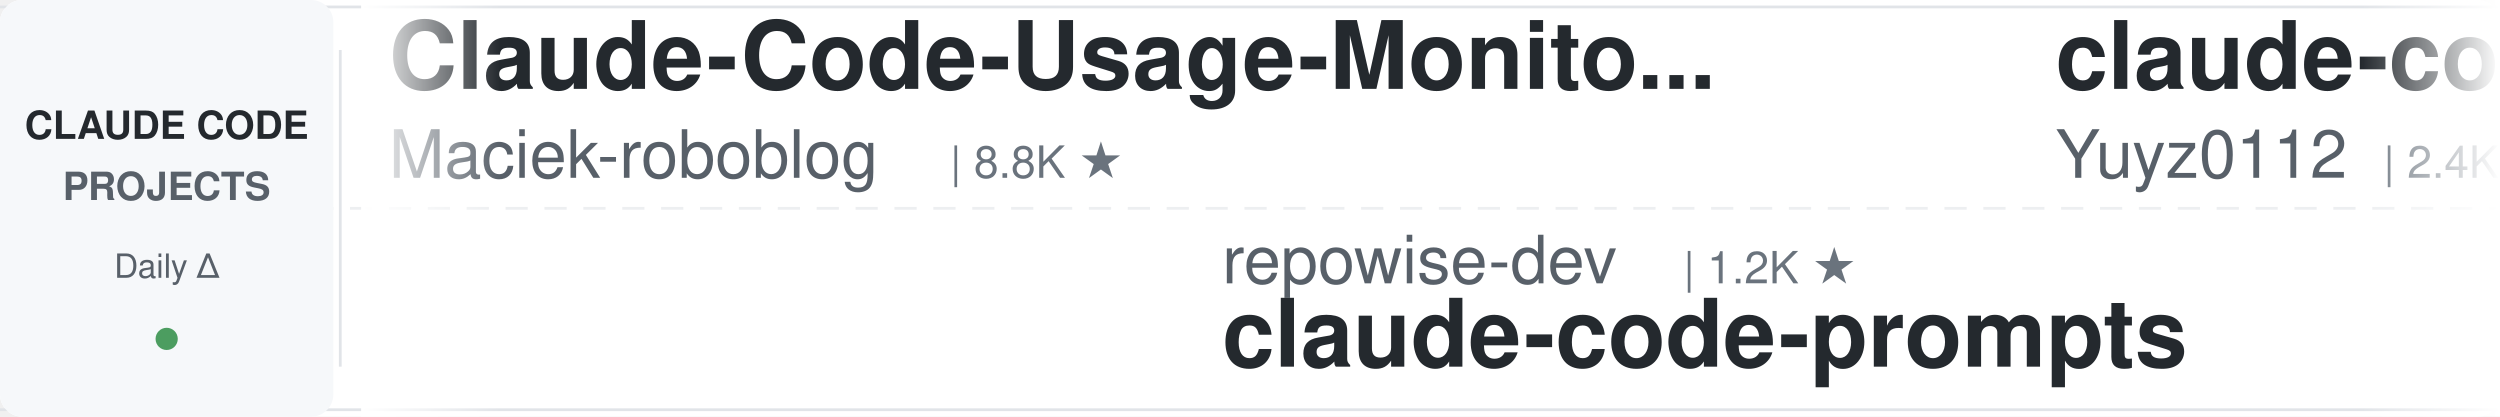
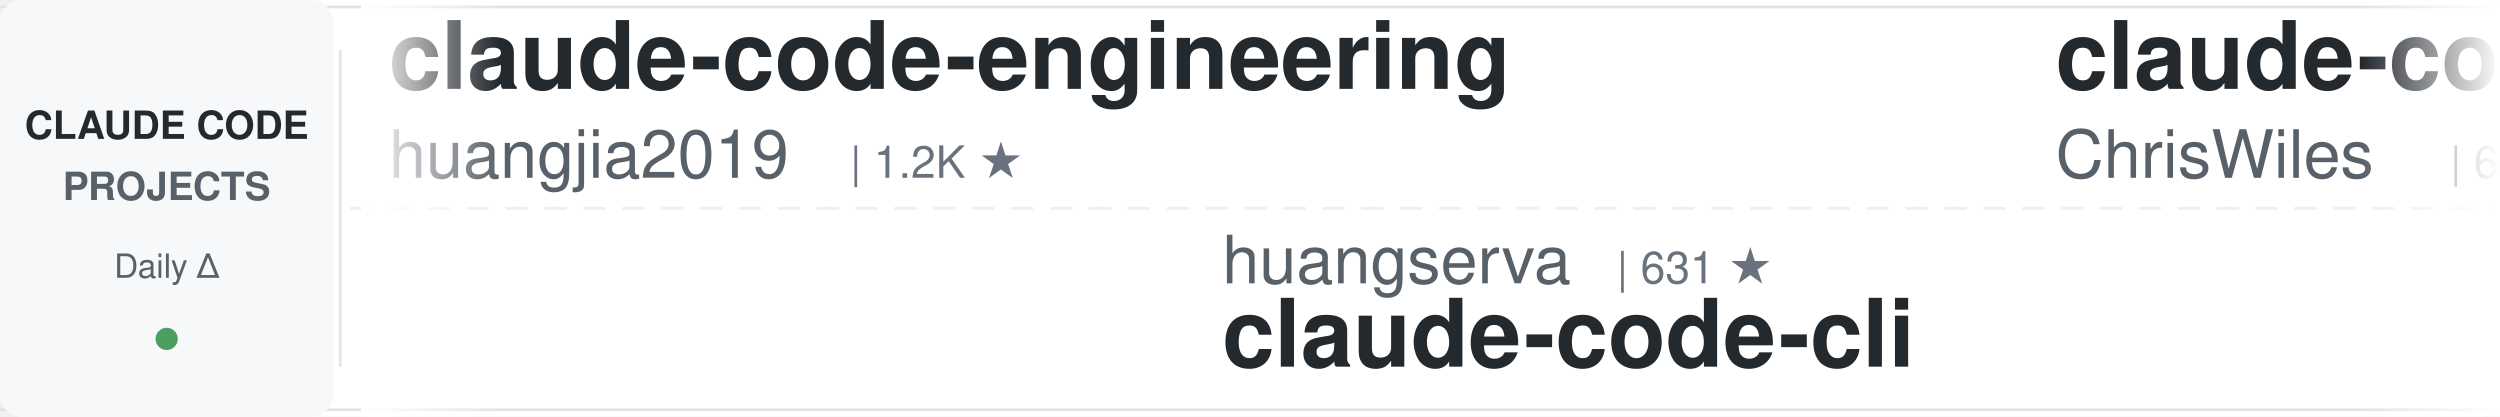
<svg xmlns="http://www.w3.org/2000/svg" width="900" height="150">
  <defs>
    <linearGradient id="leftFade" x1="0%" y1="0%" x2="100%" y2="0%">
      <stop offset="0%" style="stop-color:#ffffff;stop-opacity:1" />
      <stop offset="100%" style="stop-color:#ffffff;stop-opacity:0" />
    </linearGradient>
    <linearGradient id="rightFade" x1="0%" y1="0%" x2="100%" y2="0%">
      <stop offset="0%" style="stop-color:#ffffff;stop-opacity:0" />
      <stop offset="100%" style="stop-color:#ffffff;stop-opacity:1" />
    </linearGradient>
  </defs>
  <rect width="900" height="150" fill="#ffffff" rx="8" />
  <rect x="0" y="2" width="900" height="1" fill="#e1e4e8" />
  <rect x="0" y="147" width="900" height="1" fill="#e1e4e8" />
  <line x1="0" y1="75" x2="900" y2="75" stroke="#e1e4e8" stroke-width="1" stroke-dasharray="8 6" opacity="0.6" />
  <rect x="0" y="0" width="120" height="150" fill="#f6f8fa" rx="8" />
  <text x="60" y="50" font-family="-apple-system, BlinkMacSystemFont, 'Segoe UI', Helvetica, Arial, sans-serif" font-size="14" font-weight="600" fill="#24292e" text-anchor="middle">CLAUDE CODE</text>
  <text x="60" y="72" font-family="-apple-system, BlinkMacSystemFont, 'Segoe UI', Helvetica, Arial, sans-serif" font-size="14" font-weight="600" fill="#586069" text-anchor="middle">PROJECTS</text>
  <text x="60" y="100" font-family="-apple-system, BlinkMacSystemFont, 'Segoe UI', Helvetica, Arial, sans-serif" font-size="12" font-weight="500" fill="#586069" text-anchor="middle">Daily Δ</text>
  <circle cx="60" cy="122" r="4" fill="#22863a" opacity="0.8" />
  <rect x="122" y="18" width="1" height="114" fill="#e1e4e8" />
  <clipPath id="tickerClip">
    <rect x="130" y="0" width="770" height="150" />
  </clipPath>
  <g clip-path="url(#tickerClip)">
    <g id="tickerItems">
      <animateTransform attributeName="transform" attributeType="XML" type="translate" from="0 0" to="-3000 0" dur="54s" repeatCount="indefinite" />
      <g transform="translate(0, 0)">
-         <text x="140" y="32" font-family="-apple-system, BlinkMacSystemFont, 'Segoe UI', Helvetica, Arial, sans-serif" font-size="34" font-weight="600" fill="#24292e">Claude-Code-Usage-Monito...</text>
-         <text x="140" y="64" font-family="-apple-system, BlinkMacSystemFont, 'Segoe UI', Helvetica, Arial, sans-serif" font-size="24" font-weight="400" fill="#586069">Maciek-roboblog</text>
-         <text x="342" y="64" font-family="-apple-system, BlinkMacSystemFont, 'Segoe UI', Helvetica, Arial, sans-serif" font-size="16" font-weight="500" fill="#6a737d">| 8.8K ★</text>
+         <text x="140" y="32" font-family="-apple-system, BlinkMacSystemFont, 'Segoe UI', Helvetica, Arial, sans-serif" font-size="34" font-weight="600" fill="#24292e">claude-code-engineering</text>
+         <text x="140" y="64" font-family="-apple-system, BlinkMacSystemFont, 'Segoe UI', Helvetica, Arial, sans-serif" font-size="24" font-weight="400" fill="#586069">huangjia2019</text>
+         <text x="306" y="64" font-family="-apple-system, BlinkMacSystemFont, 'Segoe UI', Helvetica, Arial, sans-serif" font-size="16" font-weight="500" fill="#6a737d">| 1.2K ★</text>
      </g>
      <g transform="translate(300, 0)">
-         <text x="140" y="102" font-family="-apple-system, BlinkMacSystemFont, 'Segoe UI', Helvetica, Arial, sans-serif" font-size="24" font-weight="400" fill="#586069">repowise-dev</text>
-         <text x="306" y="102" font-family="-apple-system, BlinkMacSystemFont, 'Segoe UI', Helvetica, Arial, sans-serif" font-size="16" font-weight="500" fill="#6a737d">| 1.2K ★</text>
-         <text x="140" y="132" font-family="-apple-system, BlinkMacSystemFont, 'Segoe UI', Helvetica, Arial, sans-serif" font-size="34" font-weight="600" fill="#24292e">claude-code-prompts</text>
+         <text x="140" y="102" font-family="-apple-system, BlinkMacSystemFont, 'Segoe UI', Helvetica, Arial, sans-serif" font-size="24" font-weight="400" fill="#586069">huangserva</text>
+         <text x="282" y="102" font-family="-apple-system, BlinkMacSystemFont, 'Segoe UI', Helvetica, Arial, sans-serif" font-size="16" font-weight="500" fill="#6a737d">| 631 ★</text>
+         <text x="140" y="132" font-family="-apple-system, BlinkMacSystemFont, 'Segoe UI', Helvetica, Arial, sans-serif" font-size="34" font-weight="600" fill="#24292e">claude-code-cli</text>
      </g>
      <g transform="translate(600, 0)">
-         <text x="140" y="32" font-family="-apple-system, BlinkMacSystemFont, 'Segoe UI', Helvetica, Arial, sans-serif" font-size="34" font-weight="600" fill="#24292e">claude-code-reverse</text>
-         <text x="140" y="64" font-family="-apple-system, BlinkMacSystemFont, 'Segoe UI', Helvetica, Arial, sans-serif" font-size="24" font-weight="400" fill="#586069">Yuyz0112</text>
-         <text x="258" y="64" font-family="-apple-system, BlinkMacSystemFont, 'Segoe UI', Helvetica, Arial, sans-serif" font-size="16" font-weight="500" fill="#6a737d">| 2.4K ★</text>
+         <text x="140" y="32" font-family="-apple-system, BlinkMacSystemFont, 'Segoe UI', Helvetica, Arial, sans-serif" font-size="34" font-weight="600" fill="#24292e">claude-code-showcase</text>
+         <text x="140" y="64" font-family="-apple-system, BlinkMacSystemFont, 'Segoe UI', Helvetica, Arial, sans-serif" font-size="24" font-weight="400" fill="#586069">ChrisWiles</text>
+         <text x="282" y="64" font-family="-apple-system, BlinkMacSystemFont, 'Segoe UI', Helvetica, Arial, sans-serif" font-size="16" font-weight="500" fill="#6a737d">| 6.1K ★</text>
      </g>
      <g transform="translate(900, 0)">
-         <text x="140" y="102" font-family="-apple-system, BlinkMacSystemFont, 'Segoe UI', Helvetica, Arial, sans-serif" font-size="24" font-weight="400" fill="#586069">affaan-m</text>
-         <text x="258" y="102" font-family="-apple-system, BlinkMacSystemFont, 'Segoe UI', Helvetica, Arial, sans-serif" font-size="16" font-weight="500" fill="#6a737d">| 300.8K ★</text>
-         <text x="140" y="132" font-family="-apple-system, BlinkMacSystemFont, 'Segoe UI', Helvetica, Arial, sans-serif" font-size="34" font-weight="600" fill="#24292e">ECC</text>
+         <text x="140" y="102" font-family="-apple-system, BlinkMacSystemFont, 'Segoe UI', Helvetica, Arial, sans-serif" font-size="24" font-weight="400" fill="#586069">feiskyer</text>
+         <text x="258" y="102" font-family="-apple-system, BlinkMacSystemFont, 'Segoe UI', Helvetica, Arial, sans-serif" font-size="16" font-weight="500" fill="#6a737d">| 1.7K ★</text>
+         <text x="140" y="132" font-family="-apple-system, BlinkMacSystemFont, 'Segoe UI', Helvetica, Arial, sans-serif" font-size="34" font-weight="600" fill="#24292e">claude-code-settings</text>
      </g>
      <g transform="translate(1200, 0)">
-         <text x="140" y="32" font-family="-apple-system, BlinkMacSystemFont, 'Segoe UI', Helvetica, Arial, sans-serif" font-size="34" font-weight="600" fill="#24292e">claude-code-workflows</text>
-         <text x="140" y="64" font-family="-apple-system, BlinkMacSystemFont, 'Segoe UI', Helvetica, Arial, sans-serif" font-size="24" font-weight="400" fill="#586069">OneRedOak</text>
-         <text x="270" y="64" font-family="-apple-system, BlinkMacSystemFont, 'Segoe UI', Helvetica, Arial, sans-serif" font-size="16" font-weight="500" fill="#6a737d">| 3.9K ★</text>
+         <text x="140" y="32" font-family="-apple-system, BlinkMacSystemFont, 'Segoe UI', Helvetica, Arial, sans-serif" font-size="34" font-weight="600" fill="#24292e">learn-claude-code</text>
+         <text x="140" y="64" font-family="-apple-system, BlinkMacSystemFont, 'Segoe UI', Helvetica, Arial, sans-serif" font-size="24" font-weight="400" fill="#586069">shareAI-lab</text>
+         <text x="294" y="64" font-family="-apple-system, BlinkMacSystemFont, 'Segoe UI', Helvetica, Arial, sans-serif" font-size="16" font-weight="500" fill="#6a737d">| 80.2K ★</text>
      </g>
      <g transform="translate(1500, 0)">
-         <text x="140" y="102" font-family="-apple-system, BlinkMacSystemFont, 'Segoe UI', Helvetica, Arial, sans-serif" font-size="24" font-weight="400" fill="#586069">frankbria</text>
-         <text x="270" y="102" font-family="-apple-system, BlinkMacSystemFont, 'Segoe UI', Helvetica, Arial, sans-serif" font-size="16" font-weight="500" fill="#6a737d">| 9.7K ★</text>
-         <text x="140" y="132" font-family="-apple-system, BlinkMacSystemFont, 'Segoe UI', Helvetica, Arial, sans-serif" font-size="34" font-weight="600" fill="#24292e">ralph-claude-code</text>
+         <text x="140" y="102" font-family="-apple-system, BlinkMacSystemFont, 'Segoe UI', Helvetica, Arial, sans-serif" font-size="24" font-weight="400" fill="#586069">disler</text>
+         <text x="234" y="102" font-family="-apple-system, BlinkMacSystemFont, 'Segoe UI', Helvetica, Arial, sans-serif" font-size="16" font-weight="500" fill="#6a737d">| 1.7K ★</text>
+         <text x="140" y="132" font-family="-apple-system, BlinkMacSystemFont, 'Segoe UI', Helvetica, Arial, sans-serif" font-size="34" font-weight="600" fill="#24292e">pi-vs-claude-code</text>
      </g>
      <g transform="translate(1800, 0)">
-         <text x="140" y="32" font-family="-apple-system, BlinkMacSystemFont, 'Segoe UI', Helvetica, Arial, sans-serif" font-size="34" font-weight="600" fill="#24292e">awesome-claude-code-suba...</text>
-         <text x="140" y="64" font-family="-apple-system, BlinkMacSystemFont, 'Segoe UI', Helvetica, Arial, sans-serif" font-size="24" font-weight="400" fill="#586069">VoltAgent</text>
-         <text x="270" y="64" font-family="-apple-system, BlinkMacSystemFont, 'Segoe UI', Helvetica, Arial, sans-serif" font-size="16" font-weight="500" fill="#6a737d">| 26.5K ★</text>
+         <text x="140" y="32" font-family="-apple-system, BlinkMacSystemFont, 'Segoe UI', Helvetica, Arial, sans-serif" font-size="34" font-weight="600" fill="#24292e">Auto-claude-code-researc...</text>
+         <text x="140" y="64" font-family="-apple-system, BlinkMacSystemFont, 'Segoe UI', Helvetica, Arial, sans-serif" font-size="24" font-weight="400" fill="#586069">wanshuiyin</text>
+         <text x="282" y="64" font-family="-apple-system, BlinkMacSystemFont, 'Segoe UI', Helvetica, Arial, sans-serif" font-size="16" font-weight="500" fill="#6a737d">| 19.0K ★</text>
      </g>
      <g transform="translate(2100, 0)">
-         <text x="140" y="102" font-family="-apple-system, BlinkMacSystemFont, 'Segoe UI', Helvetica, Arial, sans-serif" font-size="24" font-weight="400" fill="#586069">liuup</text>
-         <text x="222" y="102" font-family="-apple-system, BlinkMacSystemFont, 'Segoe UI', Helvetica, Arial, sans-serif" font-size="16" font-weight="500" fill="#6a737d">| 4.1K ★</text>
-         <text x="140" y="132" font-family="-apple-system, BlinkMacSystemFont, 'Segoe UI', Helvetica, Arial, sans-serif" font-size="34" font-weight="600" fill="#24292e">claude-code-analysis</text>
+         <text x="140" y="102" font-family="-apple-system, BlinkMacSystemFont, 'Segoe UI', Helvetica, Arial, sans-serif" font-size="24" font-weight="400" fill="#586069">VILA-Lab</text>
+         <text x="258" y="102" font-family="-apple-system, BlinkMacSystemFont, 'Segoe UI', Helvetica, Arial, sans-serif" font-size="16" font-weight="500" fill="#6a737d">| 2.2K ★</text>
+         <text x="140" y="132" font-family="-apple-system, BlinkMacSystemFont, 'Segoe UI', Helvetica, Arial, sans-serif" font-size="34" font-weight="600" fill="#24292e">Dive-into-Claude-Code</text>
      </g>
      <g transform="translate(2400, 0)">
-         <text x="140" y="32" font-family="-apple-system, BlinkMacSystemFont, 'Segoe UI', Helvetica, Arial, sans-serif" font-size="34" font-weight="600" fill="#24292e">claude-code-best-practic...</text>
-         <text x="140" y="64" font-family="-apple-system, BlinkMacSystemFont, 'Segoe UI', Helvetica, Arial, sans-serif" font-size="24" font-weight="400" fill="#586069">shanraisshan</text>
-         <text x="306" y="64" font-family="-apple-system, BlinkMacSystemFont, 'Segoe UI', Helvetica, Arial, sans-serif" font-size="16" font-weight="500" fill="#6a737d">| 68.9K ★</text>
+         <text x="140" y="32" font-family="-apple-system, BlinkMacSystemFont, 'Segoe UI', Helvetica, Arial, sans-serif" font-size="34" font-weight="600" fill="#24292e">claude-code-ultimate-gui...</text>
+         <text x="140" y="64" font-family="-apple-system, BlinkMacSystemFont, 'Segoe UI', Helvetica, Arial, sans-serif" font-size="24" font-weight="400" fill="#586069">FlorianBruniaux</text>
+         <text x="342" y="64" font-family="-apple-system, BlinkMacSystemFont, 'Segoe UI', Helvetica, Arial, sans-serif" font-size="16" font-weight="500" fill="#6a737d">| 6.4K ★</text>
      </g>
      <g transform="translate(2700, 0)">
-         <text x="140" y="102" font-family="-apple-system, BlinkMacSystemFont, 'Segoe UI', Helvetica, Arial, sans-serif" font-size="24" font-weight="400" fill="#586069">overwirehq</text>
-         <text x="282" y="102" font-family="-apple-system, BlinkMacSystemFont, 'Segoe UI', Helvetica, Arial, sans-serif" font-size="16" font-weight="500" fill="#6a737d">| 2.8K ★</text>
-         <text x="140" y="132" font-family="-apple-system, BlinkMacSystemFont, 'Segoe UI', Helvetica, Arial, sans-serif" font-size="34" font-weight="600" fill="#24292e">claude-code-telegram</text>
+         <text x="140" y="102" font-family="-apple-system, BlinkMacSystemFont, 'Segoe UI', Helvetica, Arial, sans-serif" font-size="24" font-weight="400" fill="#586069">AprilNEA</text>
+         <text x="258" y="102" font-family="-apple-system, BlinkMacSystemFont, 'Segoe UI', Helvetica, Arial, sans-serif" font-size="16" font-weight="500" fill="#6a737d">| 392 ★</text>
+         <text x="140" y="132" font-family="-apple-system, BlinkMacSystemFont, 'Segoe UI', Helvetica, Arial, sans-serif" font-size="34" font-weight="600" fill="#24292e">claude-code-source</text>
      </g>
      <g transform="translate(3000, 0)">
-         <text x="140" y="32" font-family="-apple-system, BlinkMacSystemFont, 'Segoe UI', Helvetica, Arial, sans-serif" font-size="34" font-weight="600" fill="#24292e">Claude-Code-Usage-Monito...</text>
-         <text x="140" y="64" font-family="-apple-system, BlinkMacSystemFont, 'Segoe UI', Helvetica, Arial, sans-serif" font-size="24" font-weight="400" fill="#586069">Maciek-roboblog</text>
-         <text x="342" y="64" font-family="-apple-system, BlinkMacSystemFont, 'Segoe UI', Helvetica, Arial, sans-serif" font-size="16" font-weight="500" fill="#6a737d">| 8.8K ★</text>
+         <text x="140" y="32" font-family="-apple-system, BlinkMacSystemFont, 'Segoe UI', Helvetica, Arial, sans-serif" font-size="34" font-weight="600" fill="#24292e">claude-code-engineering</text>
+         <text x="140" y="64" font-family="-apple-system, BlinkMacSystemFont, 'Segoe UI', Helvetica, Arial, sans-serif" font-size="24" font-weight="400" fill="#586069">huangjia2019</text>
+         <text x="306" y="64" font-family="-apple-system, BlinkMacSystemFont, 'Segoe UI', Helvetica, Arial, sans-serif" font-size="16" font-weight="500" fill="#6a737d">| 1.2K ★</text>
      </g>
      <g transform="translate(3300, 0)">
-         <text x="140" y="102" font-family="-apple-system, BlinkMacSystemFont, 'Segoe UI', Helvetica, Arial, sans-serif" font-size="24" font-weight="400" fill="#586069">repowise-dev</text>
-         <text x="306" y="102" font-family="-apple-system, BlinkMacSystemFont, 'Segoe UI', Helvetica, Arial, sans-serif" font-size="16" font-weight="500" fill="#6a737d">| 1.2K ★</text>
-         <text x="140" y="132" font-family="-apple-system, BlinkMacSystemFont, 'Segoe UI', Helvetica, Arial, sans-serif" font-size="34" font-weight="600" fill="#24292e">claude-code-prompts</text>
+         <text x="140" y="102" font-family="-apple-system, BlinkMacSystemFont, 'Segoe UI', Helvetica, Arial, sans-serif" font-size="24" font-weight="400" fill="#586069">huangserva</text>
+         <text x="282" y="102" font-family="-apple-system, BlinkMacSystemFont, 'Segoe UI', Helvetica, Arial, sans-serif" font-size="16" font-weight="500" fill="#6a737d">| 631 ★</text>
+         <text x="140" y="132" font-family="-apple-system, BlinkMacSystemFont, 'Segoe UI', Helvetica, Arial, sans-serif" font-size="34" font-weight="600" fill="#24292e">claude-code-cli</text>
      </g>
      <g transform="translate(3600, 0)">
-         <text x="140" y="32" font-family="-apple-system, BlinkMacSystemFont, 'Segoe UI', Helvetica, Arial, sans-serif" font-size="34" font-weight="600" fill="#24292e">claude-code-reverse</text>
-         <text x="140" y="64" font-family="-apple-system, BlinkMacSystemFont, 'Segoe UI', Helvetica, Arial, sans-serif" font-size="24" font-weight="400" fill="#586069">Yuyz0112</text>
-         <text x="258" y="64" font-family="-apple-system, BlinkMacSystemFont, 'Segoe UI', Helvetica, Arial, sans-serif" font-size="16" font-weight="500" fill="#6a737d">| 2.4K ★</text>
+         <text x="140" y="32" font-family="-apple-system, BlinkMacSystemFont, 'Segoe UI', Helvetica, Arial, sans-serif" font-size="34" font-weight="600" fill="#24292e">claude-code-showcase</text>
+         <text x="140" y="64" font-family="-apple-system, BlinkMacSystemFont, 'Segoe UI', Helvetica, Arial, sans-serif" font-size="24" font-weight="400" fill="#586069">ChrisWiles</text>
+         <text x="282" y="64" font-family="-apple-system, BlinkMacSystemFont, 'Segoe UI', Helvetica, Arial, sans-serif" font-size="16" font-weight="500" fill="#6a737d">| 6.1K ★</text>
      </g>
      <g transform="translate(3900, 0)">
-         <text x="140" y="102" font-family="-apple-system, BlinkMacSystemFont, 'Segoe UI', Helvetica, Arial, sans-serif" font-size="24" font-weight="400" fill="#586069">affaan-m</text>
-         <text x="258" y="102" font-family="-apple-system, BlinkMacSystemFont, 'Segoe UI', Helvetica, Arial, sans-serif" font-size="16" font-weight="500" fill="#6a737d">| 300.8K ★</text>
-         <text x="140" y="132" font-family="-apple-system, BlinkMacSystemFont, 'Segoe UI', Helvetica, Arial, sans-serif" font-size="34" font-weight="600" fill="#24292e">ECC</text>
+         <text x="140" y="102" font-family="-apple-system, BlinkMacSystemFont, 'Segoe UI', Helvetica, Arial, sans-serif" font-size="24" font-weight="400" fill="#586069">feiskyer</text>
+         <text x="258" y="102" font-family="-apple-system, BlinkMacSystemFont, 'Segoe UI', Helvetica, Arial, sans-serif" font-size="16" font-weight="500" fill="#6a737d">| 1.7K ★</text>
+         <text x="140" y="132" font-family="-apple-system, BlinkMacSystemFont, 'Segoe UI', Helvetica, Arial, sans-serif" font-size="34" font-weight="600" fill="#24292e">claude-code-settings</text>
      </g>
    </g>
  </g>
  <rect x="130" y="0" width="50" height="150" fill="url(#leftFade)" />
  <rect x="850" y="0" width="50" height="150" fill="url(#rightFade)" />
</svg>
